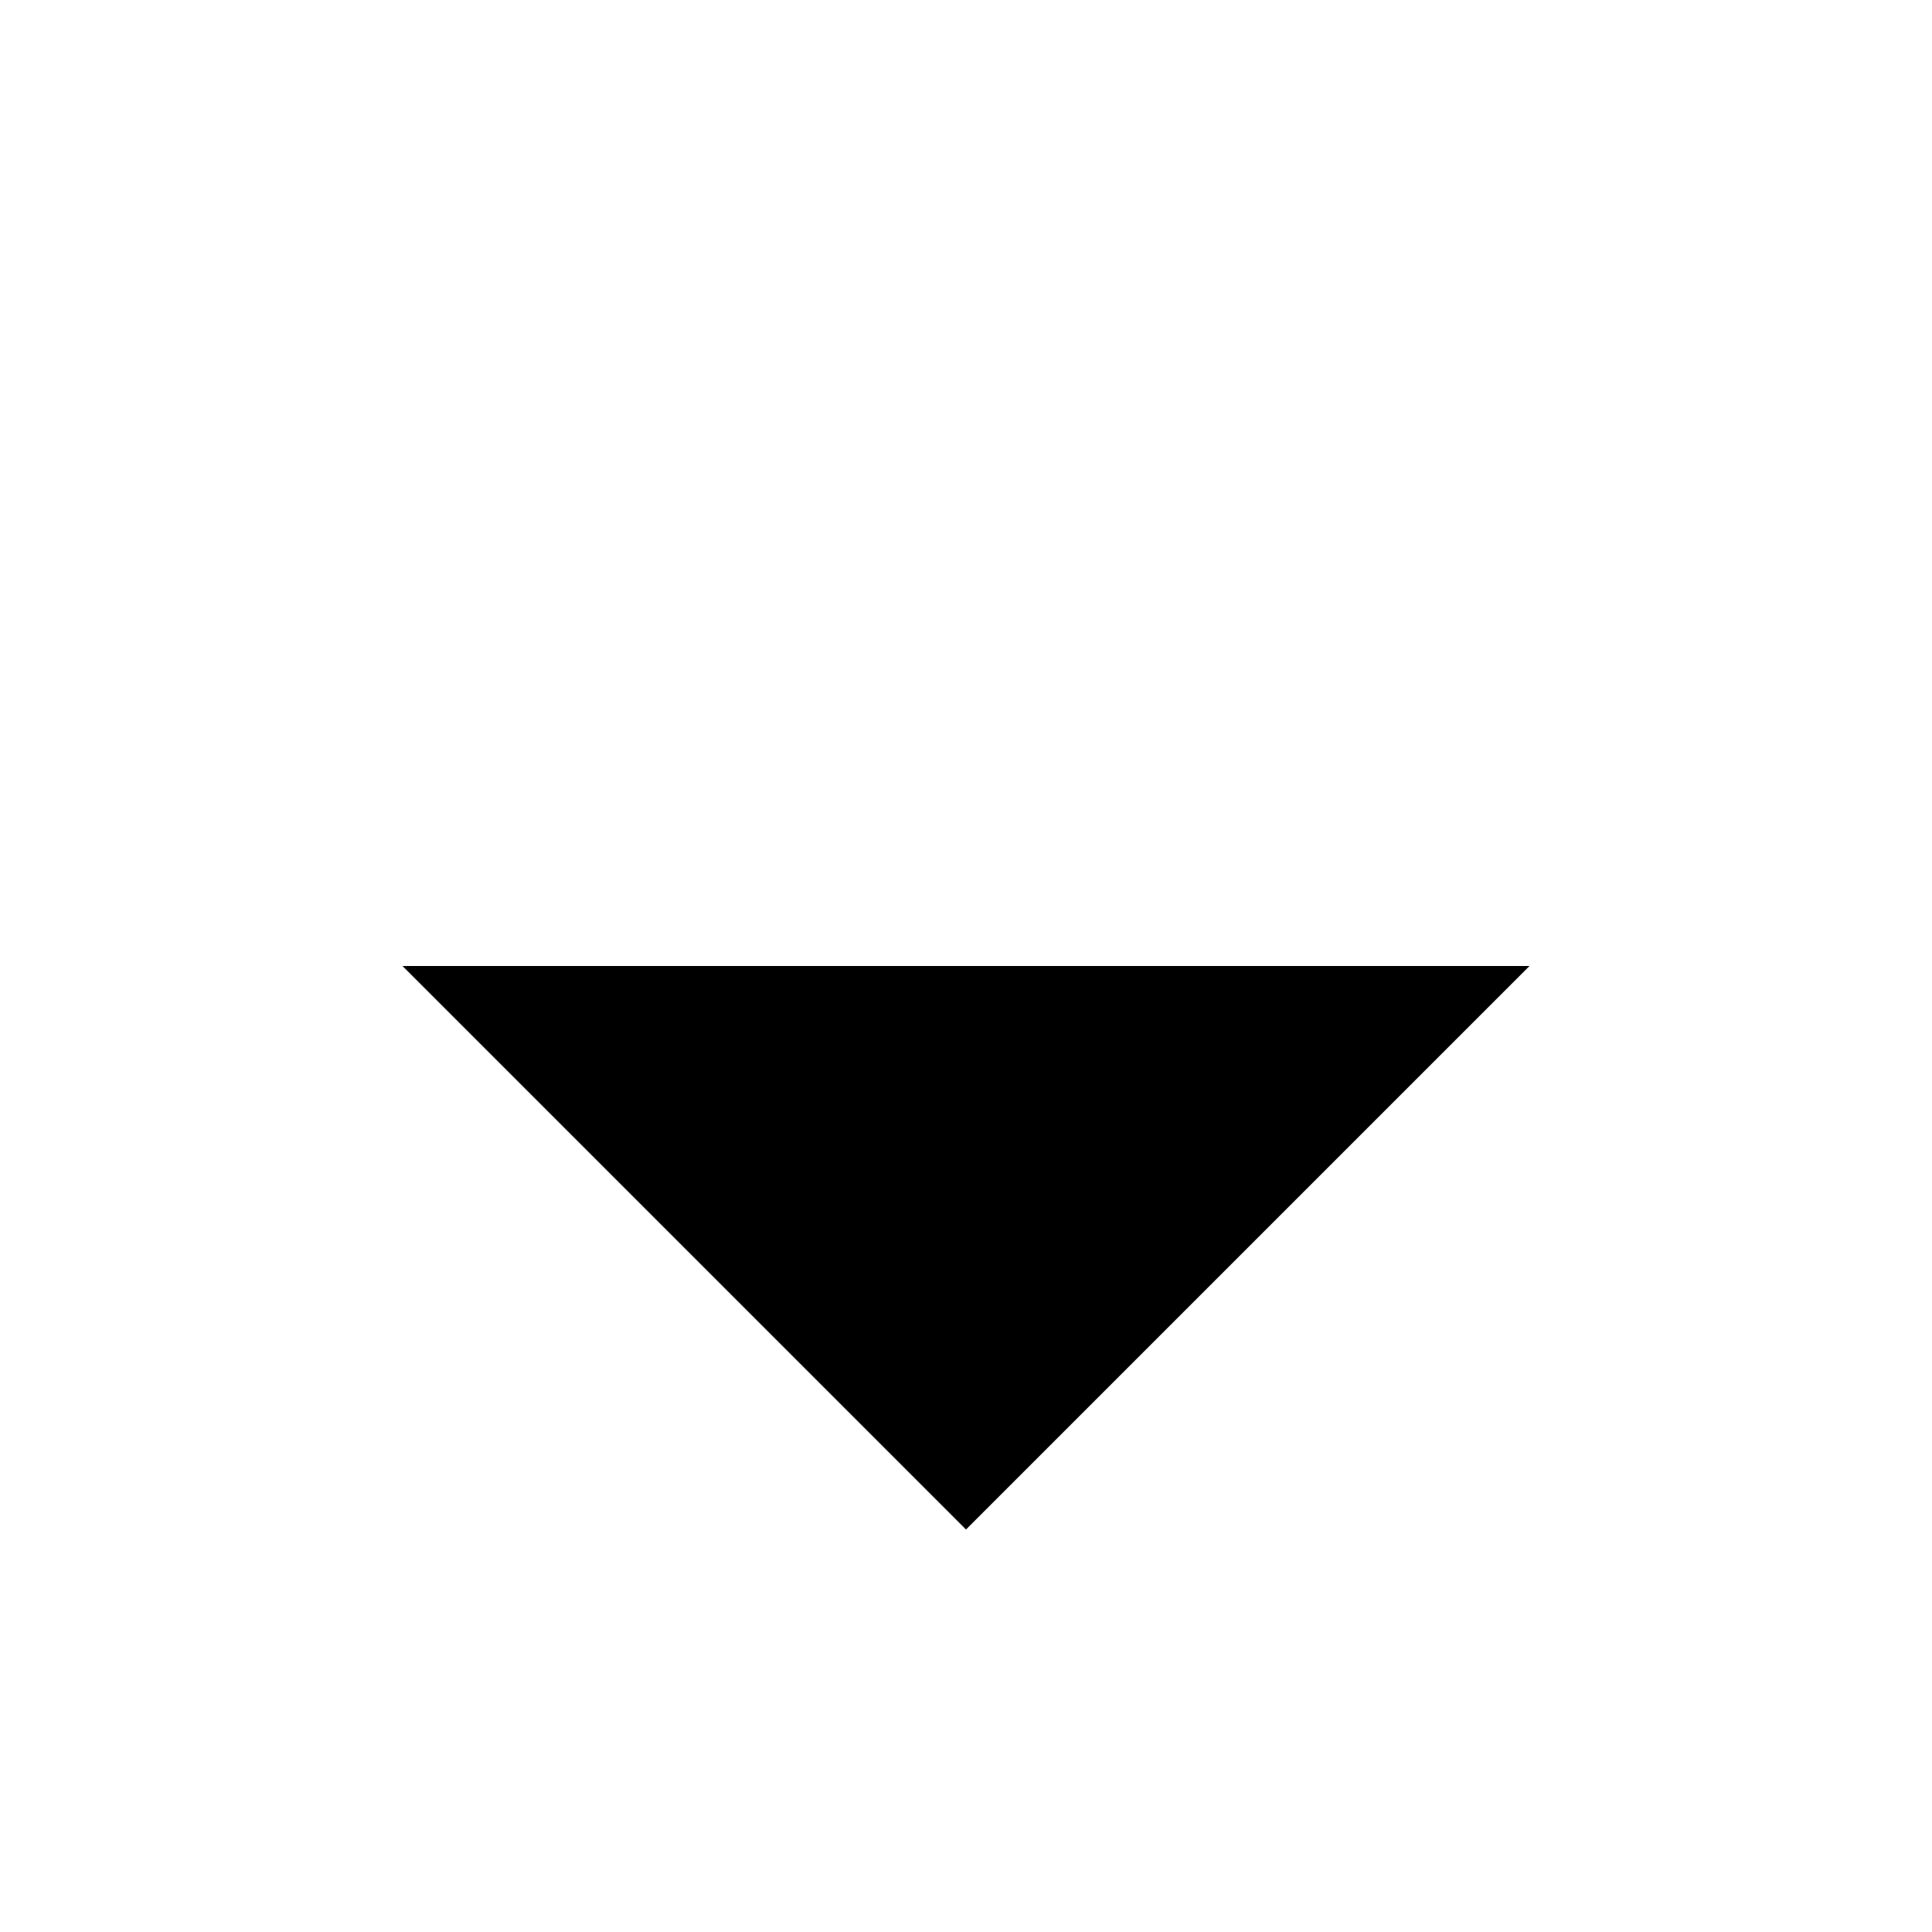
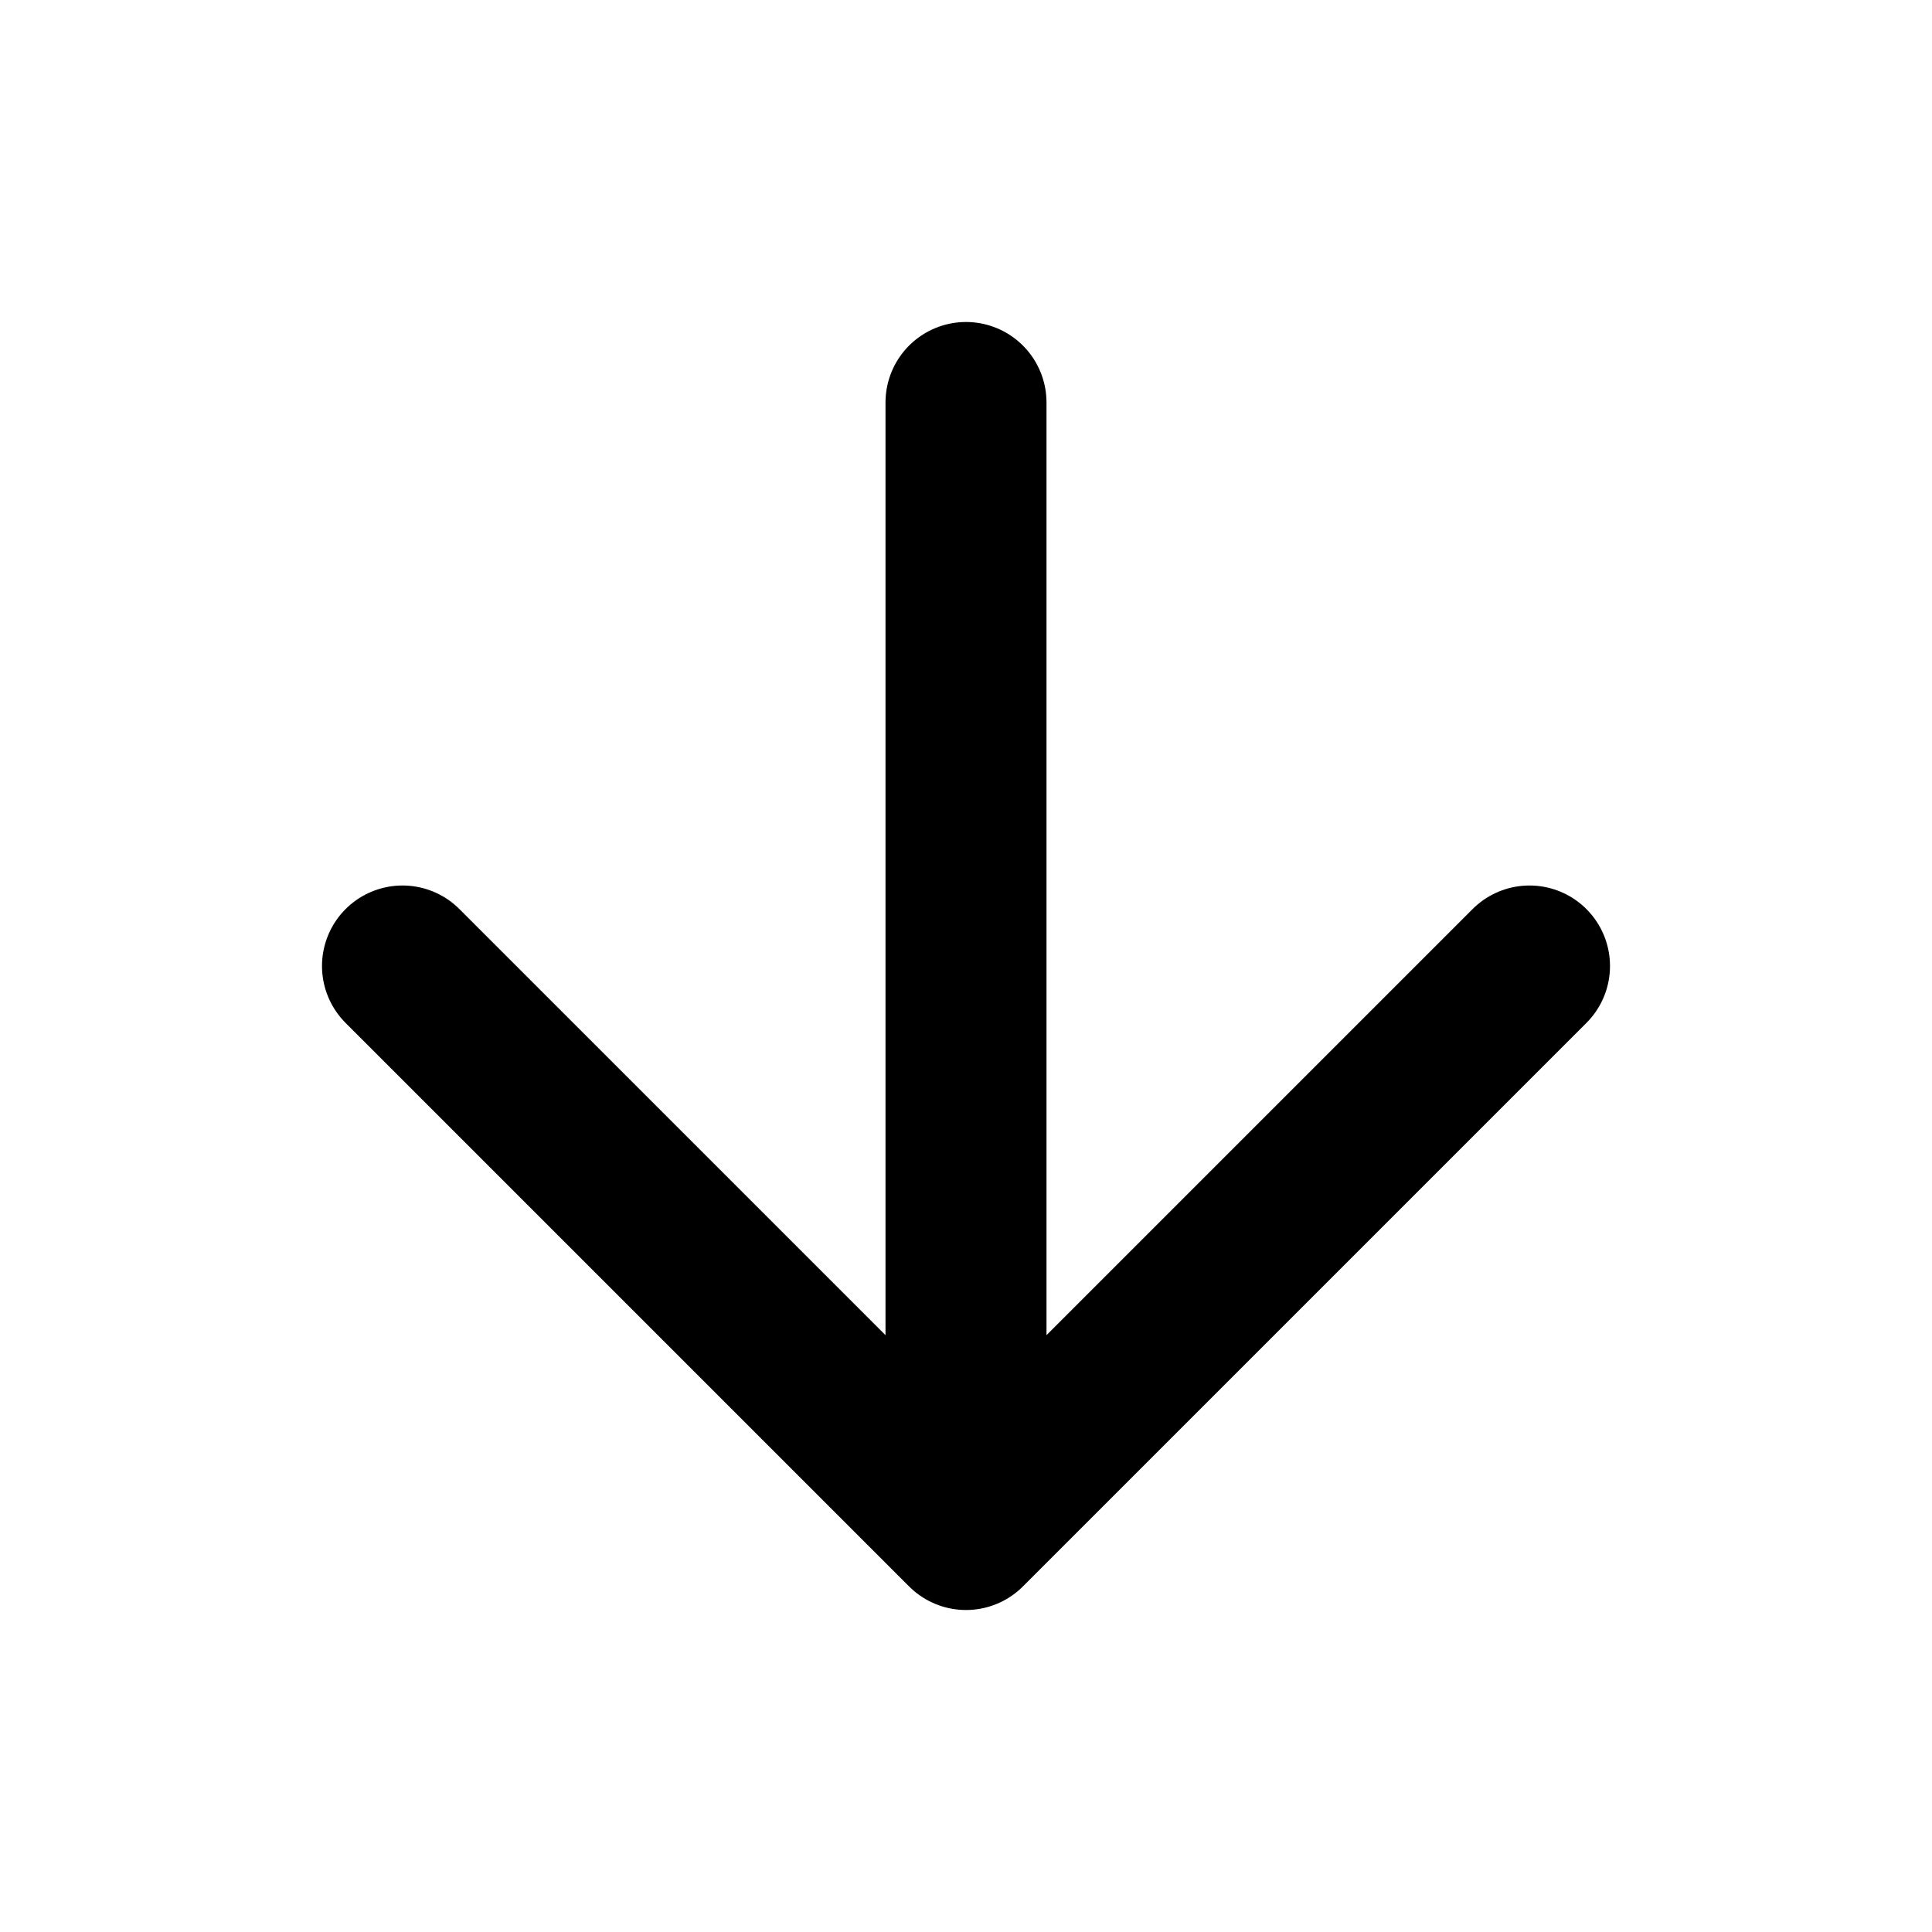
- <svg xmlns="http://www.w3.org/2000/svg" stroke-linecap="round" stroke-linejoin="round" stroke-width="2" viewBox="0 0 24 24">
-   <path d="M12 5v14m7-7-7 7-7-7" />
+ <svg xmlns="http://www.w3.org/2000/svg" id="Layer_1" version="1.1" viewBox="0 0 24 24">
+   <defs>
+     <style>
+       .st0 {
+         fill: none;
+         stroke: #000;
+         stroke-linecap: round;
+         stroke-linejoin: round;
+         stroke-width: 2px;
+       }
+     </style>
+   </defs>
+   <path class="st0" d="M12,5v14M19,12l-7,7-7-7" />
</svg>
